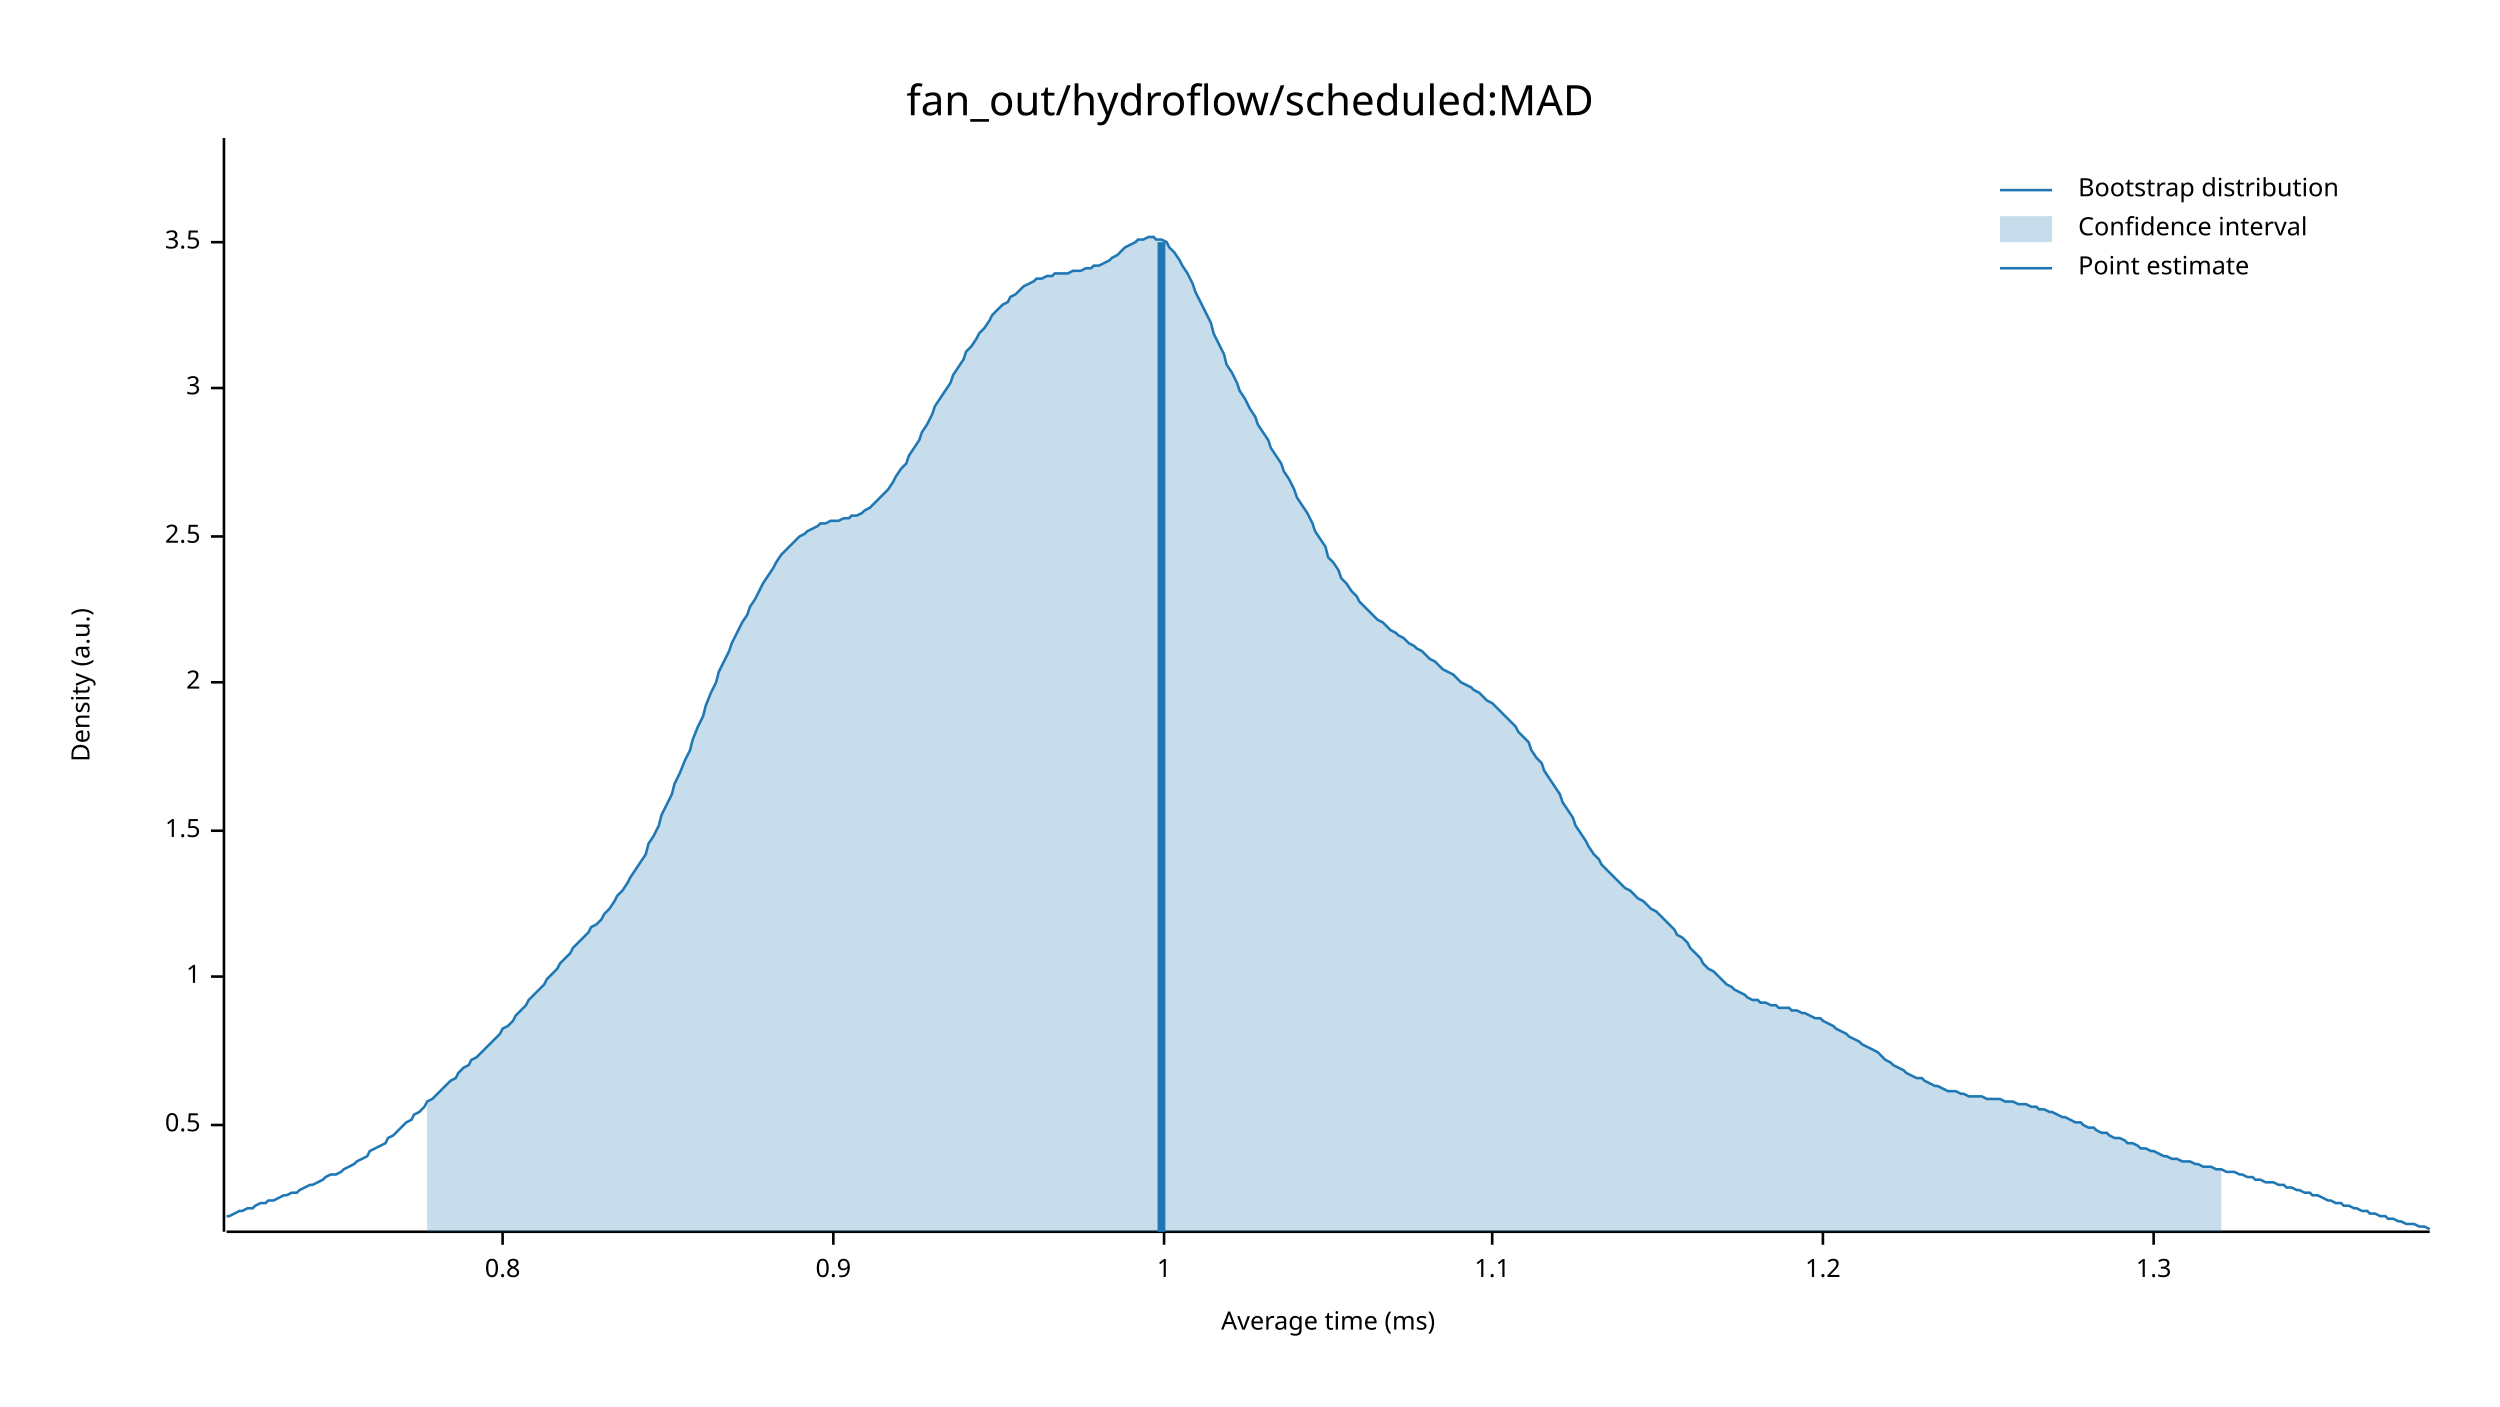
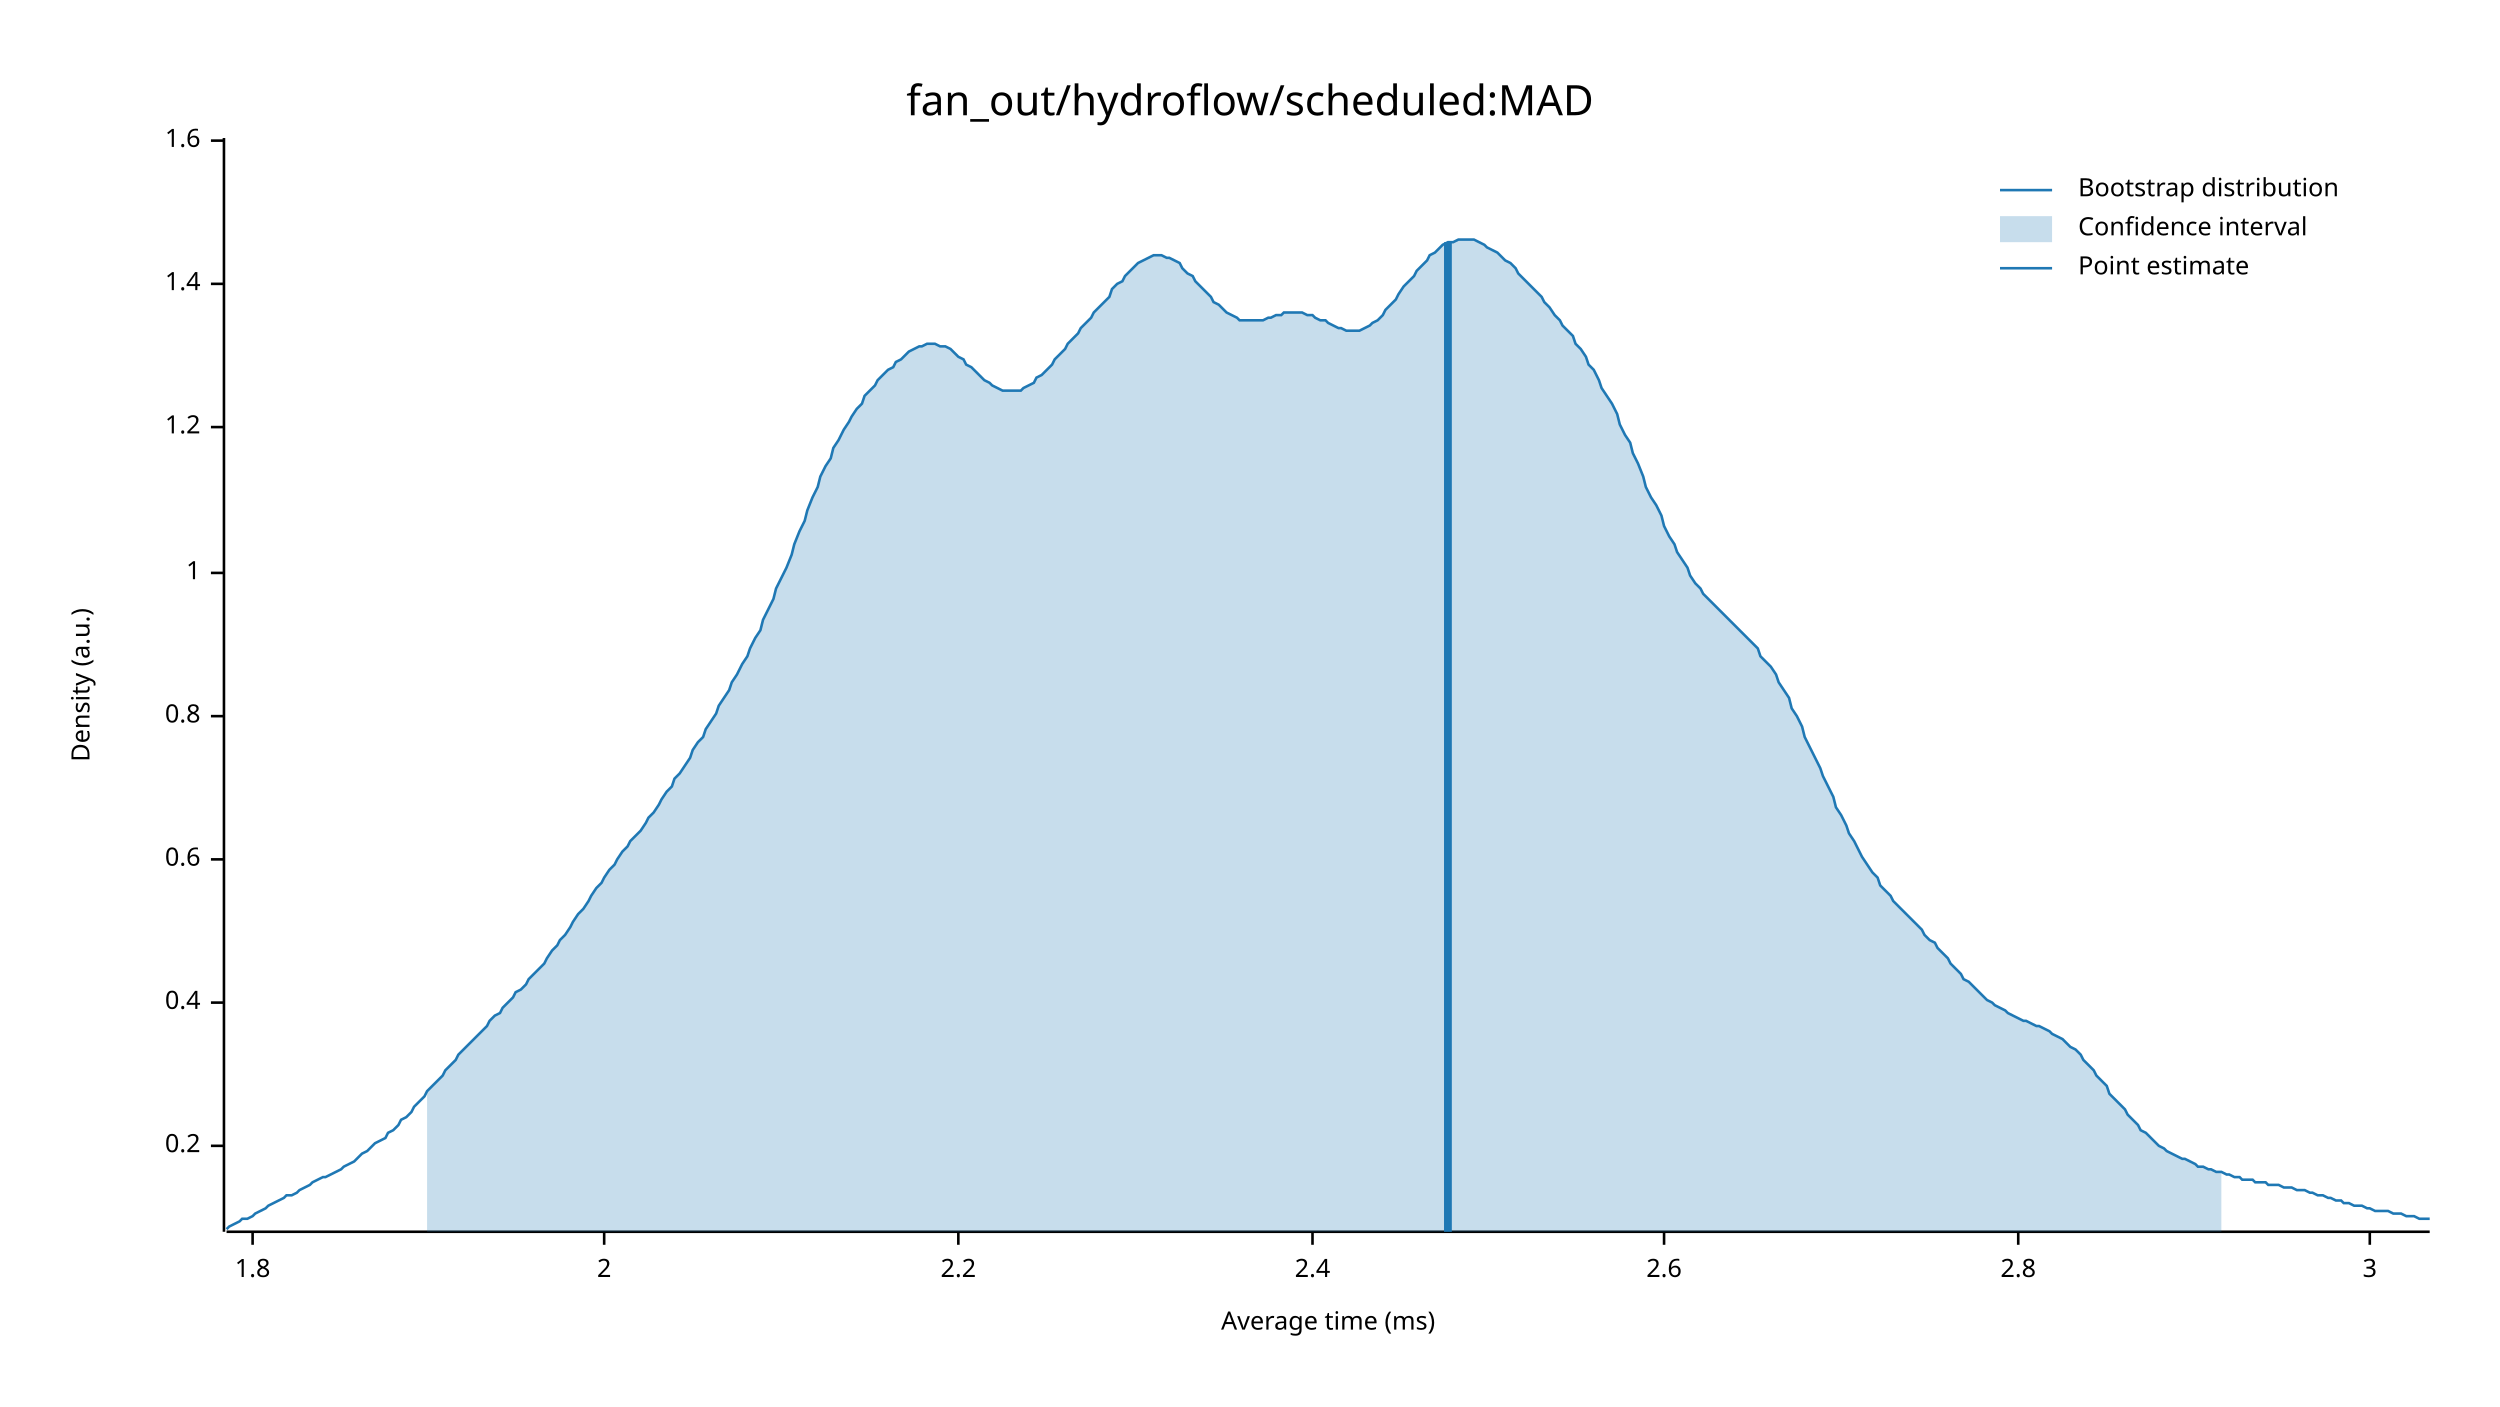
<svg xmlns="http://www.w3.org/2000/svg" width="960" height="540" viewBox="0 0 960 540">
  <text x="480" y="32" dy="0.76em" text-anchor="middle" font-family="sans-serif" font-size="16.129" opacity="1" fill="#000000">
fan_out/hydroflow/scheduled:MAD
</text>
  <text x="27" y="263" dy="0.76em" text-anchor="middle" font-family="sans-serif" font-size="9.677" opacity="1" fill="#000000" transform="rotate(270, 27, 263)">
Density (a.u.)
</text>
  <text x="510" y="513" dy="-0.5ex" text-anchor="middle" font-family="sans-serif" font-size="9.677" opacity="1" fill="#000000">
Average time (ms)
</text>
  <polyline fill="none" opacity="1" stroke="#000000" stroke-width="1" points="86,53 86,473 " />
-   <text x="77" y="432" dy="0.5ex" text-anchor="end" font-family="sans-serif" font-size="9.677" opacity="1" fill="#000000">
- 0.5
+   <text x="77" y="440" dy="0.5ex" text-anchor="end" font-family="sans-serif" font-size="9.677" opacity="1" fill="#000000">
+ 0.2
</text>
-   <polyline fill="none" opacity="1" stroke="#000000" stroke-width="1" points="81,432 86,432 " />
-   <text x="77" y="375" dy="0.5ex" text-anchor="end" font-family="sans-serif" font-size="9.677" opacity="1" fill="#000000">
+   <polyline fill="none" opacity="1" stroke="#000000" stroke-width="1" points="81,440 86,440 " />
+   <text x="77" y="385" dy="0.5ex" text-anchor="end" font-family="sans-serif" font-size="9.677" opacity="1" fill="#000000">
+ 0.4
+ </text>
+   <polyline fill="none" opacity="1" stroke="#000000" stroke-width="1" points="81,385 86,385 " />
+   <text x="77" y="330" dy="0.5ex" text-anchor="end" font-family="sans-serif" font-size="9.677" opacity="1" fill="#000000">
+ 0.6
+ </text>
+   <polyline fill="none" opacity="1" stroke="#000000" stroke-width="1" points="81,330 86,330 " />
+   <text x="77" y="275" dy="0.5ex" text-anchor="end" font-family="sans-serif" font-size="9.677" opacity="1" fill="#000000">
+ 0.8
+ </text>
+   <polyline fill="none" opacity="1" stroke="#000000" stroke-width="1" points="81,275 86,275 " />
+   <text x="77" y="220" dy="0.5ex" text-anchor="end" font-family="sans-serif" font-size="9.677" opacity="1" fill="#000000">
1
</text>
-   <polyline fill="none" opacity="1" stroke="#000000" stroke-width="1" points="81,375 86,375 " />
-   <text x="77" y="319" dy="0.5ex" text-anchor="end" font-family="sans-serif" font-size="9.677" opacity="1" fill="#000000">
- 1.5
+   <polyline fill="none" opacity="1" stroke="#000000" stroke-width="1" points="81,220 86,220 " />
+   <text x="77" y="164" dy="0.5ex" text-anchor="end" font-family="sans-serif" font-size="9.677" opacity="1" fill="#000000">
+ 1.2
</text>
-   <polyline fill="none" opacity="1" stroke="#000000" stroke-width="1" points="81,319 86,319 " />
-   <text x="77" y="262" dy="0.5ex" text-anchor="end" font-family="sans-serif" font-size="9.677" opacity="1" fill="#000000">
+   <polyline fill="none" opacity="1" stroke="#000000" stroke-width="1" points="81,164 86,164 " />
+   <text x="77" y="109" dy="0.5ex" text-anchor="end" font-family="sans-serif" font-size="9.677" opacity="1" fill="#000000">
+ 1.4
+ </text>
+   <polyline fill="none" opacity="1" stroke="#000000" stroke-width="1" points="81,109 86,109 " />
+   <text x="77" y="54" dy="0.5ex" text-anchor="end" font-family="sans-serif" font-size="9.677" opacity="1" fill="#000000">
+ 1.6
+ </text>
+   <polyline fill="none" opacity="1" stroke="#000000" stroke-width="1" points="81,54 86,54 " />
+   <polyline fill="none" opacity="1" stroke="#000000" stroke-width="1" points="87,473 933,473 " />
+   <text x="97" y="483" dy="0.76em" text-anchor="middle" font-family="sans-serif" font-size="9.677" opacity="1" fill="#000000">
+ 1.8
+ </text>
+   <polyline fill="none" opacity="1" stroke="#000000" stroke-width="1" points="97,473 97,478 " />
+   <text x="232" y="483" dy="0.76em" text-anchor="middle" font-family="sans-serif" font-size="9.677" opacity="1" fill="#000000">
2
</text>
-   <polyline fill="none" opacity="1" stroke="#000000" stroke-width="1" points="81,262 86,262 " />
-   <text x="77" y="206" dy="0.5ex" text-anchor="end" font-family="sans-serif" font-size="9.677" opacity="1" fill="#000000">
- 2.5
+   <polyline fill="none" opacity="1" stroke="#000000" stroke-width="1" points="232,473 232,478 " />
+   <text x="368" y="483" dy="0.76em" text-anchor="middle" font-family="sans-serif" font-size="9.677" opacity="1" fill="#000000">
+ 2.2
</text>
-   <polyline fill="none" opacity="1" stroke="#000000" stroke-width="1" points="81,206 86,206 " />
-   <text x="77" y="149" dy="0.5ex" text-anchor="end" font-family="sans-serif" font-size="9.677" opacity="1" fill="#000000">
+   <polyline fill="none" opacity="1" stroke="#000000" stroke-width="1" points="368,473 368,478 " />
+   <text x="504" y="483" dy="0.76em" text-anchor="middle" font-family="sans-serif" font-size="9.677" opacity="1" fill="#000000">
+ 2.4
+ </text>
+   <polyline fill="none" opacity="1" stroke="#000000" stroke-width="1" points="504,473 504,478 " />
+   <text x="639" y="483" dy="0.76em" text-anchor="middle" font-family="sans-serif" font-size="9.677" opacity="1" fill="#000000">
+ 2.6
+ </text>
+   <polyline fill="none" opacity="1" stroke="#000000" stroke-width="1" points="639,473 639,478 " />
+   <text x="775" y="483" dy="0.76em" text-anchor="middle" font-family="sans-serif" font-size="9.677" opacity="1" fill="#000000">
+ 2.8
+ </text>
+   <polyline fill="none" opacity="1" stroke="#000000" stroke-width="1" points="775,473 775,478 " />
+   <text x="910" y="483" dy="0.76em" text-anchor="middle" font-family="sans-serif" font-size="9.677" opacity="1" fill="#000000">
3
</text>
-   <polyline fill="none" opacity="1" stroke="#000000" stroke-width="1" points="81,149 86,149 " />
-   <text x="77" y="93" dy="0.5ex" text-anchor="end" font-family="sans-serif" font-size="9.677" opacity="1" fill="#000000">
- 3.5
- </text>
-   <polyline fill="none" opacity="1" stroke="#000000" stroke-width="1" points="81,93 86,93 " />
-   <polyline fill="none" opacity="1" stroke="#000000" stroke-width="1" points="87,473 933,473 " />
-   <text x="193" y="483" dy="0.76em" text-anchor="middle" font-family="sans-serif" font-size="9.677" opacity="1" fill="#000000">
- 0.8
- </text>
-   <polyline fill="none" opacity="1" stroke="#000000" stroke-width="1" points="193,473 193,478 " />
-   <text x="320" y="483" dy="0.76em" text-anchor="middle" font-family="sans-serif" font-size="9.677" opacity="1" fill="#000000">
- 0.9
- </text>
-   <polyline fill="none" opacity="1" stroke="#000000" stroke-width="1" points="320,473 320,478 " />
-   <text x="447" y="483" dy="0.76em" text-anchor="middle" font-family="sans-serif" font-size="9.677" opacity="1" fill="#000000">
- 1
- </text>
-   <polyline fill="none" opacity="1" stroke="#000000" stroke-width="1" points="447,473 447,478 " />
-   <text x="573" y="483" dy="0.76em" text-anchor="middle" font-family="sans-serif" font-size="9.677" opacity="1" fill="#000000">
- 1.1
- </text>
-   <polyline fill="none" opacity="1" stroke="#000000" stroke-width="1" points="573,473 573,478 " />
-   <text x="700" y="483" dy="0.76em" text-anchor="middle" font-family="sans-serif" font-size="9.677" opacity="1" fill="#000000">
- 1.2
- </text>
-   <polyline fill="none" opacity="1" stroke="#000000" stroke-width="1" points="700,473 700,478 " />
-   <text x="827" y="483" dy="0.76em" text-anchor="middle" font-family="sans-serif" font-size="9.677" opacity="1" fill="#000000">
- 1.3
- </text>
-   <polyline fill="none" opacity="1" stroke="#000000" stroke-width="1" points="827,473 827,478 " />
-   <polyline fill="none" opacity="1" stroke="#1F78B4" stroke-width="1" points="87,467 88,467 90,466 92,465 93,465 95,464 97,464 98,463 100,462 102,462 103,461 105,461 107,460 109,459 110,459 112,458 114,458 115,457 117,456 119,455 120,455 122,454 124,453 125,452 127,451 129,451 131,450 132,449 134,448 136,447 137,446 139,445 141,444 142,442 144,441 146,440 148,439 149,437 151,436 153,434 154,433 156,431 158,430 159,428 161,427 163,425 164,423 166,422 168,420 170,418 171,417 173,415 175,414 176,412 178,410 180,409 181,407 183,406 185,404 187,402 188,401 190,399 192,397 193,395 195,394 197,392 198,390 200,388 202,386 203,384 205,382 207,380 209,378 210,376 212,374 214,372 215,370 217,368 219,366 220,364 222,362 224,360 226,358 227,356 229,355 231,353 232,351 234,349 236,346 237,344 239,342 241,339 242,337 244,334 246,331 248,328 249,324 251,321 253,317 254,313 256,309 258,305 259,301 261,297 263,292 265,288 266,284 268,279 270,275 271,271 273,266 275,262 276,258 278,254 280,250 281,247 283,243 285,239 287,236 288,233 290,230 292,226 293,224 295,221 297,218 298,216 300,213 302,211 304,209 305,208 307,206 309,205 310,204 312,203 314,202 315,201 317,201 319,200 320,200 322,200 324,199 326,199 327,198 329,198 331,197 332,196 334,195 336,193 337,192 339,190 341,188 343,185 344,183 346,180 348,178 349,175 351,172 353,169 354,166 356,163 358,159 359,156 361,153 363,150 365,147 366,144 368,141 370,138 371,135 373,133 375,130 376,128 378,126 380,123 381,121 383,119 385,117 387,116 388,114 390,113 392,111 393,110 395,109 397,108 398,107 400,107 402,106 404,106 405,105 407,105 409,105 410,105 412,104 414,104 415,104 417,103 419,103 420,102 422,102 424,101 426,100 427,99 429,98 431,96 432,95 434,94 436,93 437,92 439,92 441,91 443,91 444,92 446,92 448,93 449,95 451,97 453,100 454,102 456,105 458,109 459,112 461,116 463,120 465,124 466,128 468,132 470,136 471,140 473,143 475,147 476,150 478,153 480,157 482,160 483,163 485,166 487,169 488,172 490,175 492,178 493,181 495,184 497,188 498,191 500,194 502,197 504,201 505,204 507,207 509,210 510,214 512,216 514,219 515,222 517,224 519,227 521,229 522,231 524,233 526,235 527,236 529,238 531,239 532,240 534,242 536,243 537,244 539,245 541,247 543,248 544,249 546,250 548,252 549,253 551,254 553,256 554,257 556,258 558,259 560,261 561,262 563,263 565,264 566,265 568,266 570,268 571,269 573,270 575,272 576,273 578,275 580,277 582,279 583,281 585,283 587,285 588,288 590,291 592,293 593,296 595,299 597,302 599,305 600,308 602,311 604,314 605,317 607,320 609,323 610,325 612,328 614,330 615,332 617,334 619,336 621,338 622,339 624,341 626,342 627,343 629,345 631,346 632,347 634,349 636,350 638,352 639,353 641,355 643,357 644,359 646,360 648,362 649,364 651,366 653,368 654,370 656,372 658,373 660,375 661,376 663,378 665,379 666,380 668,381 670,382 671,383 673,384 675,384 676,385 678,385 680,386 682,386 683,387 685,387 687,387 688,388 690,388 692,389 693,389 695,390 697,391 699,391 700,392 702,393 704,394 705,395 707,396 709,397 710,398 712,399 714,400 715,401 717,402 719,403 721,404 722,405 724,407 726,408 727,409 729,410 731,411 732,412 734,413 736,414 738,414 739,415 741,416 743,417 744,417 746,418 748,419 749,419 751,419 753,420 754,420 756,421 758,421 760,421 761,421 763,422 765,422 766,422 768,422 770,423 771,423 773,423 775,424 777,424 778,424 780,425 782,425 783,426 785,426 787,427 788,427 790,428 792,429 793,429 795,430 797,431 799,431 800,432 802,433 804,433 805,434 807,435 809,435 810,436 812,437 814,437 816,438 817,439 819,439 821,440 822,441 824,441 826,442 827,442 829,443 831,444 832,444 834,445 836,445 838,446 839,446 841,446 843,447 844,447 846,448 848,448 849,448 851,449 853,449 855,450 856,450 858,450 860,451 861,451 863,452 865,452 866,453 868,453 870,454 871,454 873,454 875,455 877,455 878,456 880,456 882,457 883,457 885,458 887,458 888,459 890,459 892,460 894,461 895,461 897,462 899,462 900,463 902,463 904,464 905,464 907,465 909,465 910,466 912,466 914,467 916,467 917,468 919,468 921,469 922,469 924,470 926,470 927,470 929,471 931,471 933,472 " />
-   <polygon opacity="0.25" fill="#1F78B4" points="164,423 166,422 168,420 170,418 171,417 173,415 175,414 176,412 178,410 180,409 181,407 183,406 185,404 187,402 188,401 190,399 192,397 193,395 195,394 197,392 198,390 200,388 202,386 203,384 205,382 207,380 209,378 210,376 212,374 214,372 215,370 217,368 219,366 220,364 222,362 224,360 226,358 227,356 229,355 231,353 232,351 234,349 236,346 237,344 239,342 241,339 242,337 244,334 246,331 248,328 249,324 251,321 253,317 254,313 256,309 258,305 259,301 261,297 263,292 265,288 266,284 268,279 270,275 271,271 273,266 275,262 276,258 278,254 280,250 281,247 283,243 285,239 287,236 288,233 290,230 292,226 293,224 295,221 297,218 298,216 300,213 302,211 304,209 305,208 307,206 309,205 310,204 312,203 314,202 315,201 317,201 319,200 320,200 322,200 324,199 326,199 327,198 329,198 331,197 332,196 334,195 336,193 337,192 339,190 341,188 343,185 344,183 346,180 348,178 349,175 351,172 353,169 354,166 356,163 358,159 359,156 361,153 363,150 365,147 366,144 368,141 370,138 371,135 373,133 375,130 376,128 378,126 380,123 381,121 383,119 385,117 387,116 388,114 390,113 392,111 393,110 395,109 397,108 398,107 400,107 402,106 404,106 405,105 407,105 409,105 410,105 412,104 414,104 415,104 417,103 419,103 420,102 422,102 424,101 426,100 427,99 429,98 431,96 432,95 434,94 436,93 437,92 439,92 441,91 443,91 444,92 446,92 448,93 449,95 451,97 453,100 454,102 456,105 458,109 459,112 461,116 463,120 465,124 466,128 468,132 470,136 471,140 473,143 475,147 476,150 478,153 480,157 482,160 483,163 485,166 487,169 488,172 490,175 492,178 493,181 495,184 497,188 498,191 500,194 502,197 504,201 505,204 507,207 509,210 510,214 512,216 514,219 515,222 517,224 519,227 521,229 522,231 524,233 526,235 527,236 529,238 531,239 532,240 534,242 536,243 537,244 539,245 541,247 543,248 544,249 546,250 548,252 549,253 551,254 553,256 554,257 556,258 558,259 560,261 561,262 563,263 565,264 566,265 568,266 570,268 571,269 573,270 575,272 576,273 578,275 580,277 582,279 583,281 585,283 587,285 588,288 590,291 592,293 593,296 595,299 597,302 599,305 600,308 602,311 604,314 605,317 607,320 609,323 610,325 612,328 614,330 615,332 617,334 619,336 621,338 622,339 624,341 626,342 627,343 629,345 631,346 632,347 634,349 636,350 638,352 639,353 641,355 643,357 644,359 646,360 648,362 649,364 651,366 653,368 654,370 656,372 658,373 660,375 661,376 663,378 665,379 666,380 668,381 670,382 671,383 673,384 675,384 676,385 678,385 680,386 682,386 683,387 685,387 687,387 688,388 690,388 692,389 693,389 695,390 697,391 699,391 700,392 702,393 704,394 705,395 707,396 709,397 710,398 712,399 714,400 715,401 717,402 719,403 721,404 722,405 724,407 726,408 727,409 729,410 731,411 732,412 734,413 736,414 738,414 739,415 741,416 743,417 744,417 746,418 748,419 749,419 751,419 753,420 754,420 756,421 758,421 760,421 761,421 763,422 765,422 766,422 768,422 770,423 771,423 773,423 775,424 777,424 778,424 780,425 782,425 783,426 785,426 787,427 788,427 790,428 792,429 793,429 795,430 797,431 799,431 800,432 802,433 804,433 805,434 807,435 809,435 810,436 812,437 814,437 816,438 817,439 819,439 821,440 822,441 824,441 826,442 827,442 829,443 831,444 832,444 834,445 836,445 838,446 839,446 841,446 843,447 844,447 846,448 848,448 849,448 851,449 853,449 853,473 164,473 " />
-   <polyline fill="none" opacity="1" stroke="#1F78B4" stroke-width="3" points="446,473 446,93 " />
+   <polyline fill="none" opacity="1" stroke="#000000" stroke-width="1" points="910,473 910,478 " />
+   <polyline fill="none" opacity="1" stroke="#1F78B4" stroke-width="1" points="87,472 88,471 90,470 92,469 93,468 95,468 97,467 98,466 100,465 102,464 103,463 105,462 107,461 109,460 110,459 112,459 114,458 115,457 117,456 119,455 120,454 122,453 124,452 125,452 127,451 129,450 131,449 132,448 134,447 136,446 137,445 139,443 141,442 142,441 144,439 146,438 148,437 149,435 151,434 153,432 154,430 156,429 158,427 159,425 161,423 163,421 164,419 166,417 168,415 170,413 171,411 173,409 175,407 176,405 178,403 180,401 181,400 183,398 185,396 187,394 188,392 190,390 192,389 193,387 195,385 197,383 198,381 200,380 202,378 203,376 205,374 207,372 209,370 210,368 212,365 214,363 215,361 217,359 219,356 220,354 222,351 224,349 226,346 227,344 229,341 231,339 232,337 234,334 236,332 237,330 239,327 241,325 242,323 244,321 246,319 248,316 249,314 251,312 253,309 254,307 256,304 258,302 259,299 261,297 263,294 265,291 266,288 268,285 270,283 271,280 273,277 275,274 276,271 278,268 280,265 281,262 283,259 285,255 287,252 288,249 290,245 292,242 293,238 295,234 297,230 298,226 300,222 302,218 304,213 305,209 307,204 309,200 310,196 312,191 314,187 315,183 317,179 319,176 320,172 322,169 324,165 326,162 327,160 329,157 331,155 332,152 334,150 336,148 337,146 339,144 341,142 343,141 344,139 346,138 348,136 349,135 351,134 353,133 354,133 356,132 358,132 359,132 361,133 363,133 365,134 366,135 368,137 370,138 371,140 373,141 375,143 376,144 378,146 380,147 381,148 383,149 385,150 387,150 388,150 390,150 392,150 393,149 395,148 397,147 398,145 400,144 402,142 404,140 405,138 407,136 409,134 410,132 412,130 414,128 415,126 417,124 419,122 420,120 422,118 424,116 426,114 427,111 429,109 431,108 432,106 434,104 436,102 437,101 439,100 441,99 443,98 444,98 446,98 448,99 449,99 451,100 453,101 454,103 456,105 458,106 459,108 461,110 463,112 465,114 466,116 468,117 470,119 471,120 473,121 475,122 476,123 478,123 480,123 482,123 483,123 485,123 487,122 488,122 490,121 492,121 493,120 495,120 497,120 498,120 500,120 502,121 504,121 505,122 507,123 509,123 510,124 512,125 514,126 515,126 517,127 519,127 521,127 522,127 524,126 526,125 527,124 529,123 531,121 532,119 534,117 536,115 537,113 539,110 541,108 543,106 544,104 546,102 548,100 549,98 551,97 553,95 554,94 556,93 558,93 560,92 561,92 563,92 565,92 566,92 568,93 570,94 571,95 573,96 575,97 576,98 578,100 580,101 582,103 583,105 585,107 587,109 588,110 590,112 592,114 593,116 595,118 597,121 599,123 600,125 602,127 604,129 605,132 607,134 609,137 610,140 612,142 614,146 615,149 617,152 619,155 621,159 622,163 624,167 626,170 627,174 629,178 631,183 632,187 634,191 636,194 638,198 639,202 641,206 643,209 644,212 646,215 648,218 649,221 651,224 653,226 654,228 656,230 658,232 660,234 661,235 663,237 665,239 666,240 668,242 670,244 671,245 673,247 675,249 676,252 678,254 680,256 682,259 683,262 685,265 687,268 688,272 690,275 692,279 693,283 695,287 697,291 699,295 700,298 702,302 704,306 705,310 707,313 709,317 710,320 712,323 714,327 715,329 717,332 719,335 721,337 722,340 724,342 726,344 727,346 729,348 731,350 732,351 734,353 736,355 738,357 739,359 741,361 743,362 744,364 746,366 748,368 749,370 751,372 753,374 754,376 756,377 758,379 760,381 761,382 763,384 765,385 766,386 768,387 770,388 771,389 773,390 775,391 777,392 778,392 780,393 782,394 783,394 785,395 787,396 788,397 790,398 792,399 793,400 795,402 797,403 799,405 800,407 802,409 804,411 805,413 807,415 809,417 810,420 812,422 814,424 816,426 817,428 819,430 821,432 822,434 824,435 826,437 827,438 829,440 831,441 832,442 834,443 836,444 838,445 839,445 841,446 843,447 844,448 846,448 848,449 849,449 851,450 853,450 855,451 856,451 858,452 860,452 861,453 863,453 865,453 866,454 868,454 870,454 871,455 873,455 875,455 877,456 878,456 880,456 882,457 883,457 885,457 887,458 888,458 890,459 892,459 894,460 895,460 897,461 899,461 900,462 902,462 904,463 905,463 907,463 909,464 910,464 912,465 914,465 916,465 917,465 919,466 921,466 922,466 924,467 926,467 927,467 929,468 931,468 933,468 " />
+   <polygon opacity="0.25" fill="#1F78B4" points="164,419 166,417 168,415 170,413 171,411 173,409 175,407 176,405 178,403 180,401 181,400 183,398 185,396 187,394 188,392 190,390 192,389 193,387 195,385 197,383 198,381 200,380 202,378 203,376 205,374 207,372 209,370 210,368 212,365 214,363 215,361 217,359 219,356 220,354 222,351 224,349 226,346 227,344 229,341 231,339 232,337 234,334 236,332 237,330 239,327 241,325 242,323 244,321 246,319 248,316 249,314 251,312 253,309 254,307 256,304 258,302 259,299 261,297 263,294 265,291 266,288 268,285 270,283 271,280 273,277 275,274 276,271 278,268 280,265 281,262 283,259 285,255 287,252 288,249 290,245 292,242 293,238 295,234 297,230 298,226 300,222 302,218 304,213 305,209 307,204 309,200 310,196 312,191 314,187 315,183 317,179 319,176 320,172 322,169 324,165 326,162 327,160 329,157 331,155 332,152 334,150 336,148 337,146 339,144 341,142 343,141 344,139 346,138 348,136 349,135 351,134 353,133 354,133 356,132 358,132 359,132 361,133 363,133 365,134 366,135 368,137 370,138 371,140 373,141 375,143 376,144 378,146 380,147 381,148 383,149 385,150 387,150 388,150 390,150 392,150 393,149 395,148 397,147 398,145 400,144 402,142 404,140 405,138 407,136 409,134 410,132 412,130 414,128 415,126 417,124 419,122 420,120 422,118 424,116 426,114 427,111 429,109 431,108 432,106 434,104 436,102 437,101 439,100 441,99 443,98 444,98 446,98 448,99 449,99 451,100 453,101 454,103 456,105 458,106 459,108 461,110 463,112 465,114 466,116 468,117 470,119 471,120 473,121 475,122 476,123 478,123 480,123 482,123 483,123 485,123 487,122 488,122 490,121 492,121 493,120 495,120 497,120 498,120 500,120 502,121 504,121 505,122 507,123 509,123 510,124 512,125 514,126 515,126 517,127 519,127 521,127 522,127 524,126 526,125 527,124 529,123 531,121 532,119 534,117 536,115 537,113 539,110 541,108 543,106 544,104 546,102 548,100 549,98 551,97 553,95 554,94 556,93 558,93 560,92 561,92 563,92 565,92 566,92 568,93 570,94 571,95 573,96 575,97 576,98 578,100 580,101 582,103 583,105 585,107 587,109 588,110 590,112 592,114 593,116 595,118 597,121 599,123 600,125 602,127 604,129 605,132 607,134 609,137 610,140 612,142 614,146 615,149 617,152 619,155 621,159 622,163 624,167 626,170 627,174 629,178 631,183 632,187 634,191 636,194 638,198 639,202 641,206 643,209 644,212 646,215 648,218 649,221 651,224 653,226 654,228 656,230 658,232 660,234 661,235 663,237 665,239 666,240 668,242 670,244 671,245 673,247 675,249 676,252 678,254 680,256 682,259 683,262 685,265 687,268 688,272 690,275 692,279 693,283 695,287 697,291 699,295 700,298 702,302 704,306 705,310 707,313 709,317 710,320 712,323 714,327 715,329 717,332 719,335 721,337 722,340 724,342 726,344 727,346 729,348 731,350 732,351 734,353 736,355 738,357 739,359 741,361 743,362 744,364 746,366 748,368 749,370 751,372 753,374 754,376 756,377 758,379 760,381 761,382 763,384 765,385 766,386 768,387 770,388 771,389 773,390 775,391 777,392 778,392 780,393 782,394 783,394 785,395 787,396 788,397 790,398 792,399 793,400 795,402 797,403 799,405 800,407 802,409 804,411 805,413 807,415 809,417 810,420 812,422 814,424 816,426 817,428 819,430 821,432 822,434 824,435 826,437 827,438 829,440 831,441 832,442 834,443 836,444 838,445 839,445 841,446 843,447 844,448 846,448 848,449 849,449 851,450 853,450 853,473 164,473 " />
+   <polyline fill="none" opacity="1" stroke="#1F78B4" stroke-width="3" points="556,473 556,93 " />
  <text x="798" y="68" dy="0.76em" text-anchor="start" font-family="sans-serif" font-size="9.677" opacity="1" fill="#000000">
Bootstrap distribution
</text>
  <text x="798" y="83" dy="0.76em" text-anchor="start" font-family="sans-serif" font-size="9.677" opacity="1" fill="#000000">
Confidence interval
</text>
  <text x="798" y="98" dy="0.76em" text-anchor="start" font-family="sans-serif" font-size="9.677" opacity="1" fill="#000000">
Point estimate
</text>
  <polyline fill="none" opacity="1" stroke="#1F78B4" stroke-width="1" points="768,73 788,73 " />
  <rect x="768" y="83" width="20" height="10" opacity="0.25" fill="#1F78B4" stroke="none" />
  <polyline fill="none" opacity="1" stroke="#1F78B4" stroke-width="1" points="768,103 788,103 " />
</svg>
